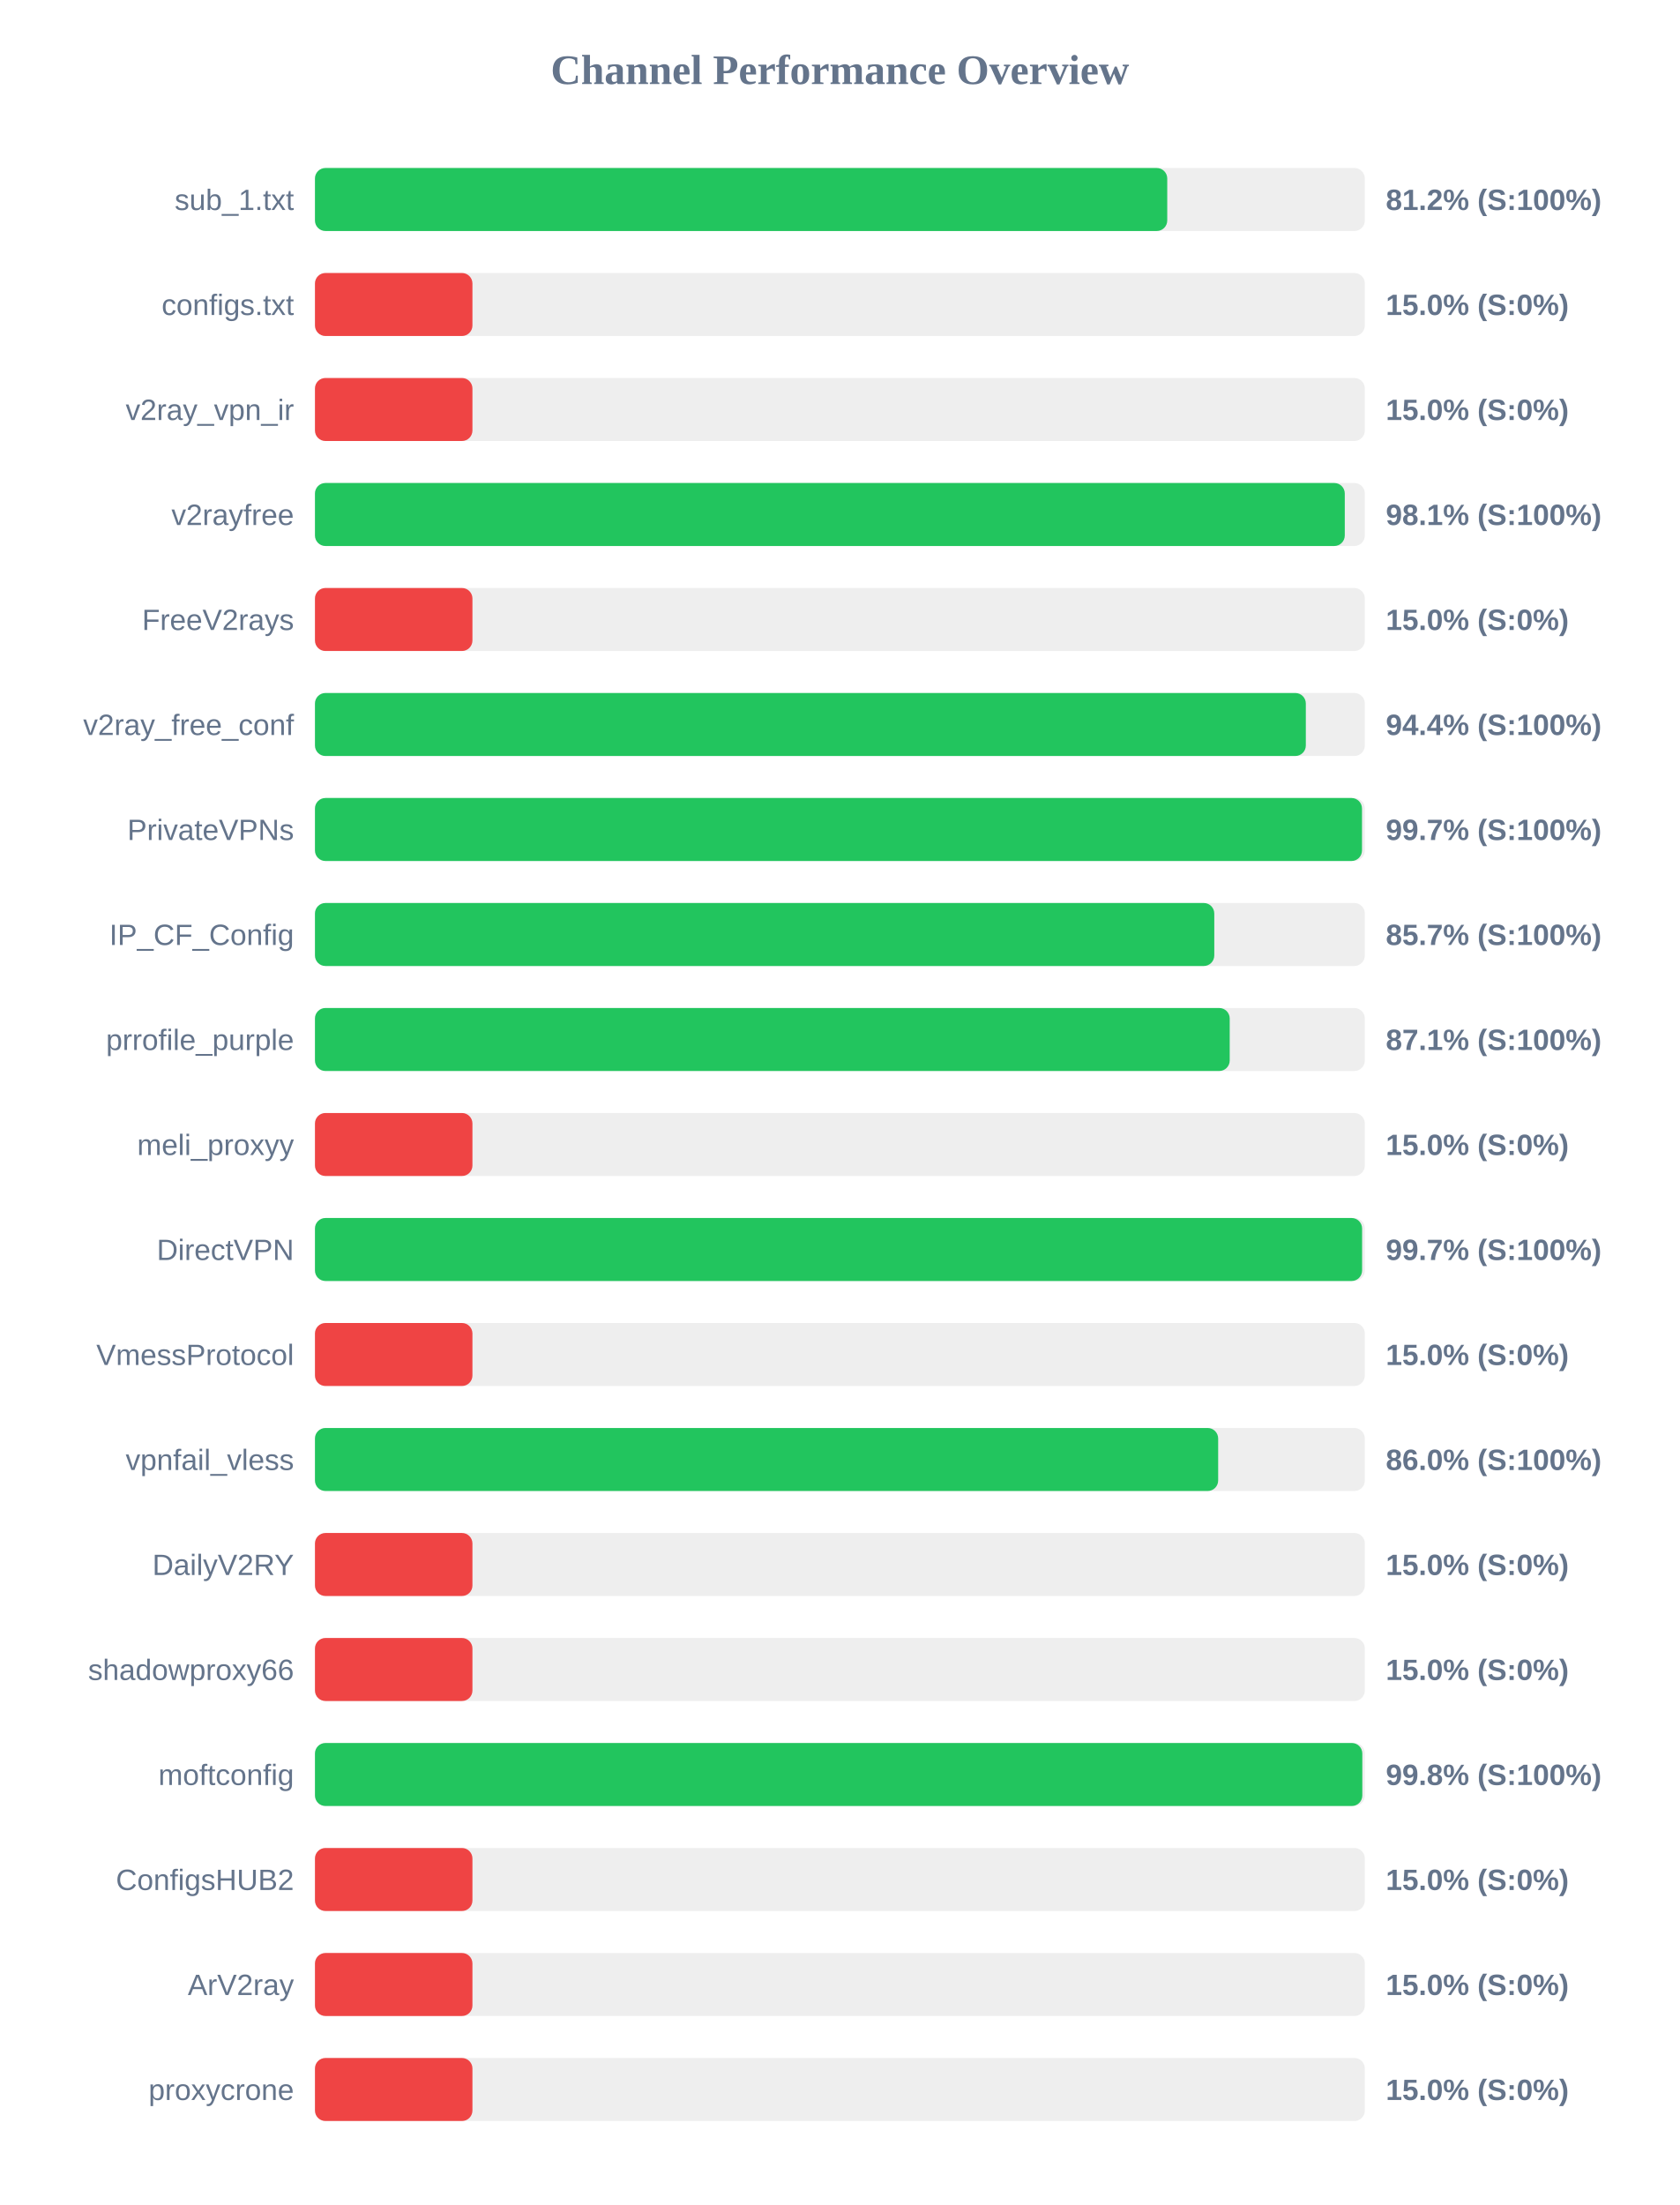
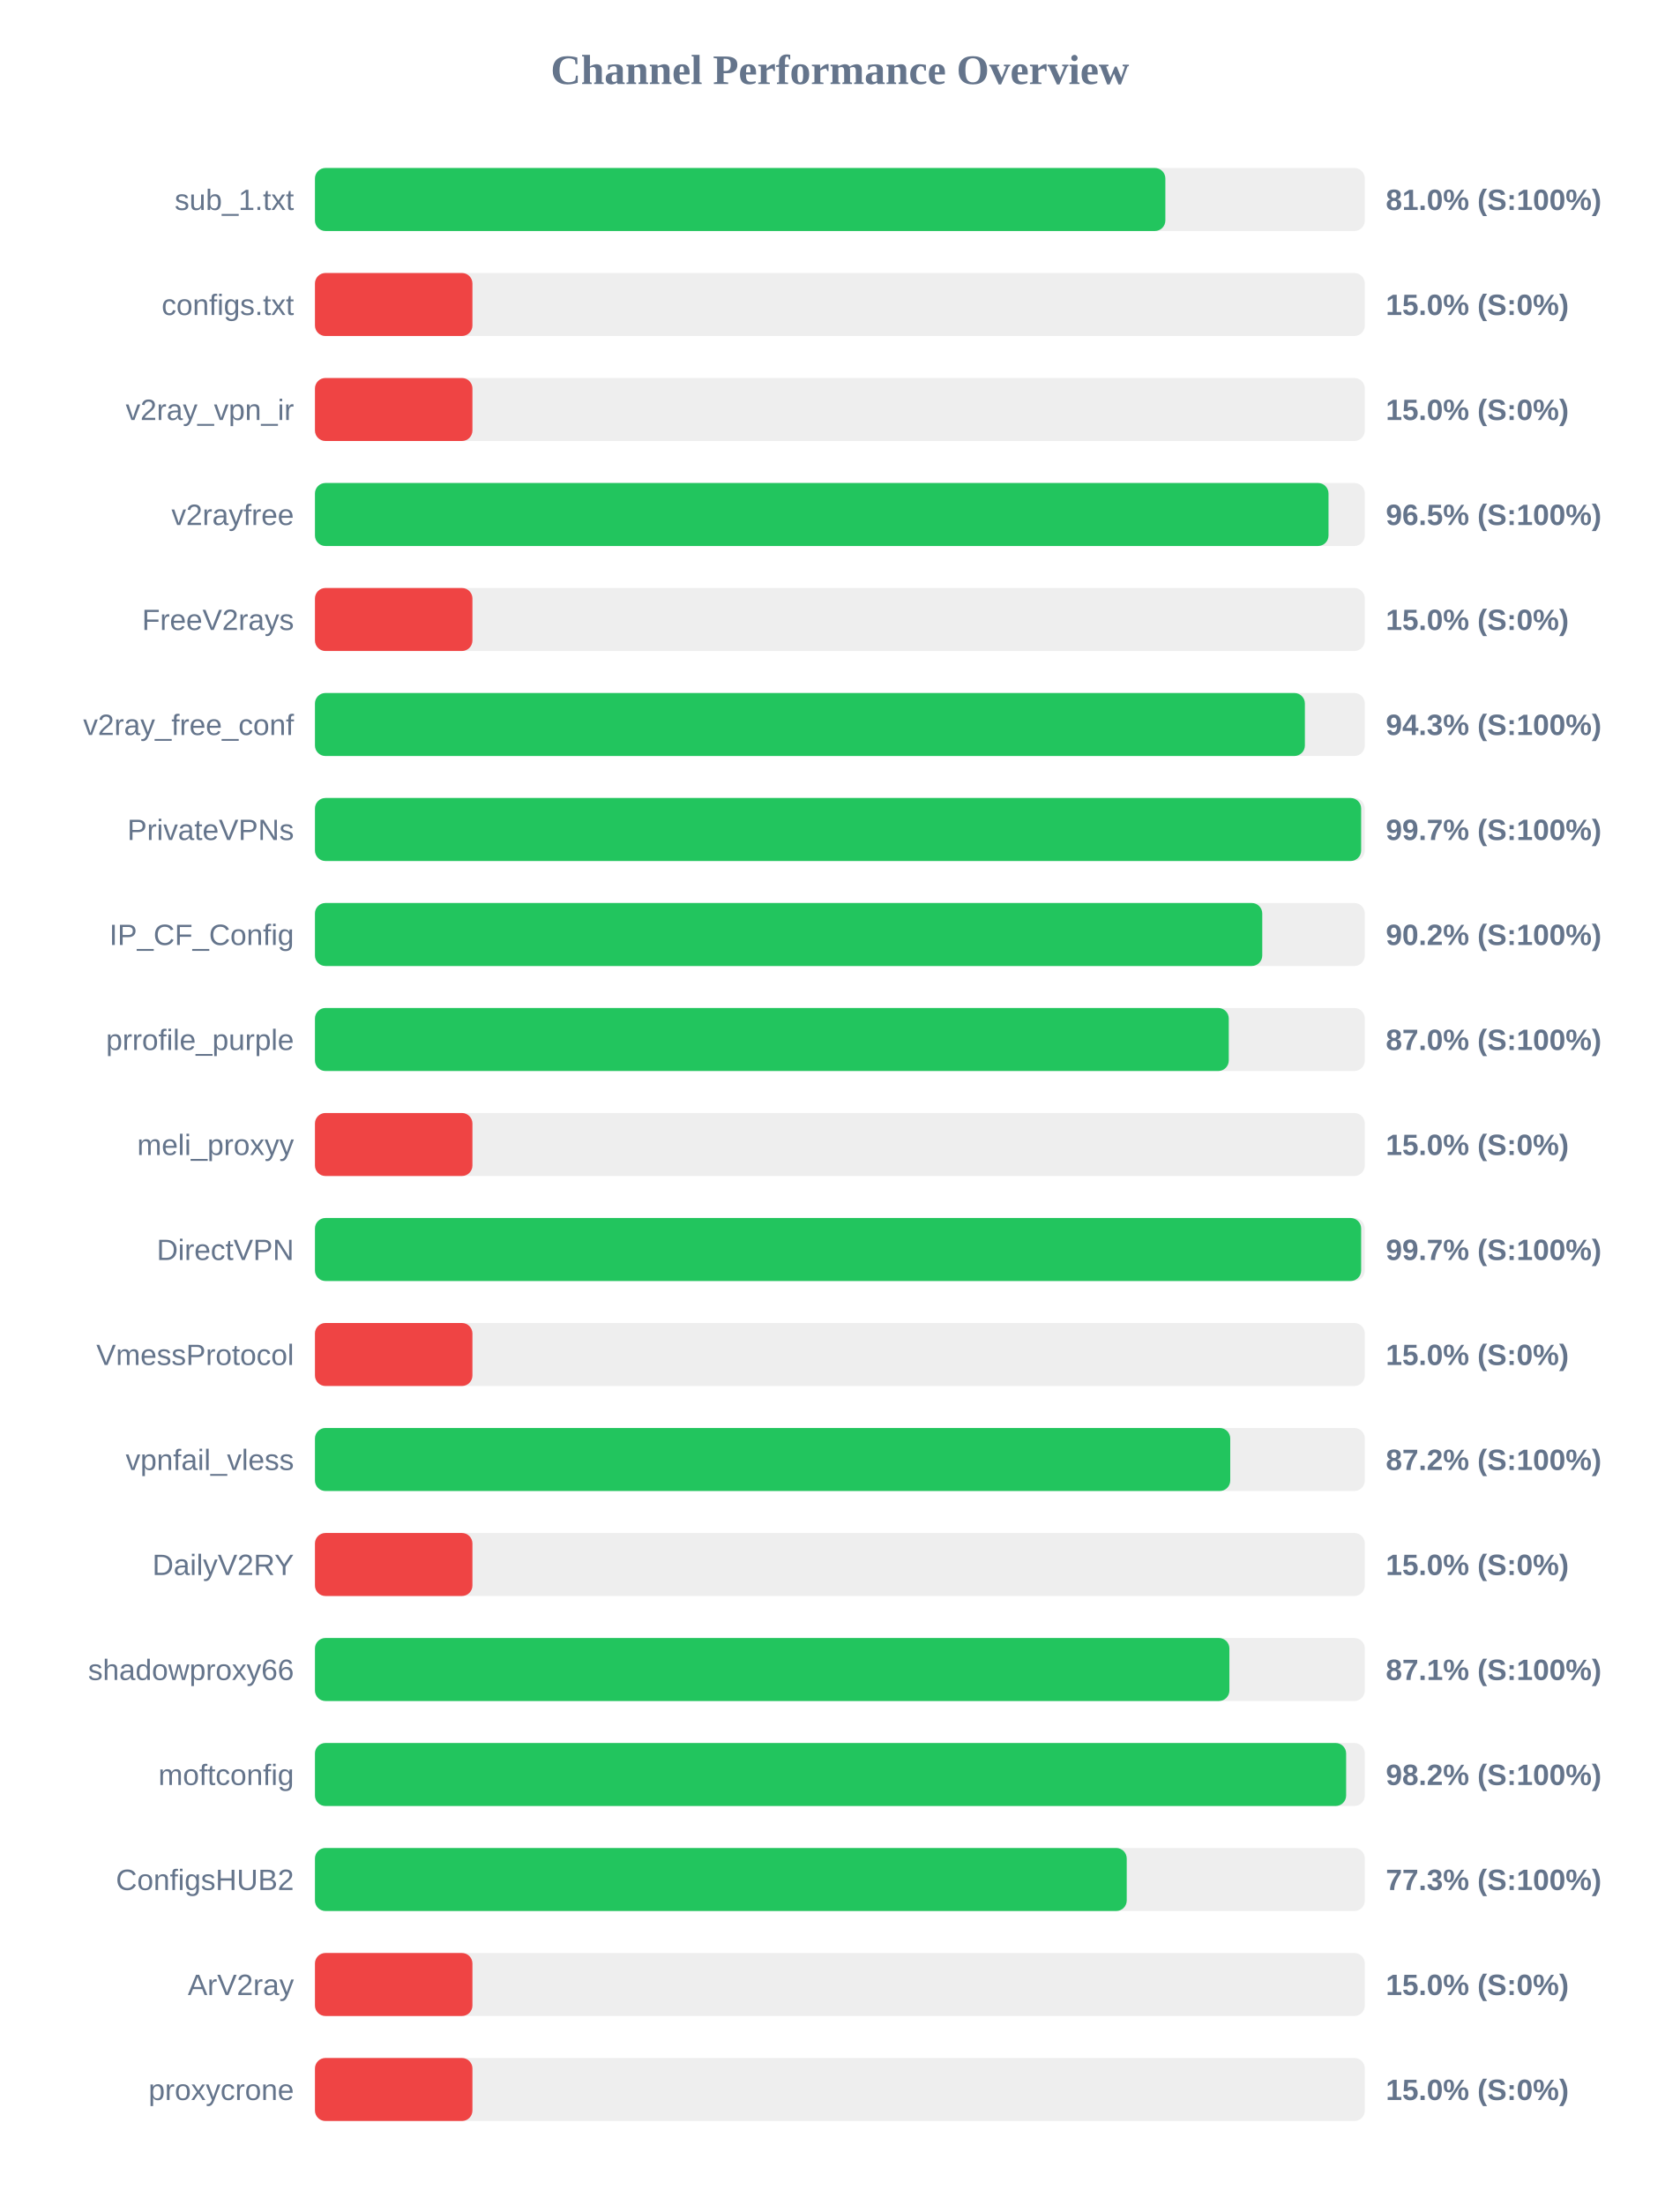
<svg xmlns="http://www.w3.org/2000/svg" width="800" height="1050" version="1.1">
  <style>
        .row { font: 14px Arial; fill: #64748b; }
        .score { font: bold 14px Arial; fill: #64748b; }
    </style>
  <text x="400" y="40" text-anchor="middle" font-size="20px" font-weight="bold" fill="#64748b">Channel Performance Overview</text>
  <rect x="150" y="80" width="500" height="30" fill="#eee" rx="5" />
-   <rect x="150" y="80" width="405.9" height="30" fill="#22c55e" rx="5" />
+   <rect x="150" y="80" width="405.0" height="30" fill="#22c55e" rx="5" />
  <text x="140" y="100" text-anchor="end" class="row">sub_1.txt</text>
-   <text x="660" y="100" text-anchor="start" class="score">81.2% (S:100%)</text>
+   <text x="660" y="100" text-anchor="start" class="score">81.0% (S:100%)</text>
  <rect x="150" y="130" width="500" height="30" fill="#eee" rx="5" />
  <rect x="150" y="130" width="75.0" height="30" fill="#ef4444" rx="5" />
  <text x="140" y="150" text-anchor="end" class="row">configs.txt</text>
  <text x="660" y="150" text-anchor="start" class="score">15.0% (S:0%)</text>
  <rect x="150" y="180" width="500" height="30" fill="#eee" rx="5" />
  <rect x="150" y="180" width="75.0" height="30" fill="#ef4444" rx="5" />
  <text x="140" y="200" text-anchor="end" class="row">v2ray_vpn_ir</text>
  <text x="660" y="200" text-anchor="start" class="score">15.0% (S:0%)</text>
  <rect x="150" y="230" width="500" height="30" fill="#eee" rx="5" />
-   <rect x="150" y="230" width="490.45" height="30" fill="#22c55e" rx="5" />
+   <rect x="150" y="230" width="482.7" height="30" fill="#22c55e" rx="5" />
  <text x="140" y="250" text-anchor="end" class="row">v2rayfree</text>
-   <text x="660" y="250" text-anchor="start" class="score">98.1% (S:100%)</text>
+   <text x="660" y="250" text-anchor="start" class="score">96.5% (S:100%)</text>
  <rect x="150" y="280" width="500" height="30" fill="#eee" rx="5" />
  <rect x="150" y="280" width="75.0" height="30" fill="#ef4444" rx="5" />
  <text x="140" y="300" text-anchor="end" class="row">FreeV2rays</text>
  <text x="660" y="300" text-anchor="start" class="score">15.0% (S:0%)</text>
  <rect x="150" y="330" width="500" height="30" fill="#eee" rx="5" />
-   <rect x="150" y="330" width="471.9" height="30" fill="#22c55e" rx="5" />
+   <rect x="150" y="330" width="471.45" height="30" fill="#22c55e" rx="5" />
  <text x="140" y="350" text-anchor="end" class="row">v2ray_free_conf</text>
-   <text x="660" y="350" text-anchor="start" class="score">94.4% (S:100%)</text>
+   <text x="660" y="350" text-anchor="start" class="score">94.3% (S:100%)</text>
  <rect x="150" y="380" width="500" height="30" fill="#eee" rx="5" />
-   <rect x="150" y="380" width="498.65" height="30" fill="#22c55e" rx="5" />
+   <rect x="150" y="380" width="498.25" height="30" fill="#22c55e" rx="5" />
  <text x="140" y="400" text-anchor="end" class="row">PrivateVPNs</text>
  <text x="660" y="400" text-anchor="start" class="score">99.7% (S:100%)</text>
  <rect x="150" y="430" width="500" height="30" fill="#eee" rx="5" />
-   <rect x="150" y="430" width="428.3" height="30" fill="#22c55e" rx="5" />
+   <rect x="150" y="430" width="451.15" height="30" fill="#22c55e" rx="5" />
  <text x="140" y="450" text-anchor="end" class="row">IP_CF_Config</text>
-   <text x="660" y="450" text-anchor="start" class="score">85.7% (S:100%)</text>
+   <text x="660" y="450" text-anchor="start" class="score">90.2% (S:100%)</text>
  <rect x="150" y="480" width="500" height="30" fill="#eee" rx="5" />
-   <rect x="150" y="480" width="435.65" height="30" fill="#22c55e" rx="5" />
+   <rect x="150" y="480" width="435.2" height="30" fill="#22c55e" rx="5" />
  <text x="140" y="500" text-anchor="end" class="row">prrofile_purple</text>
-   <text x="660" y="500" text-anchor="start" class="score">87.1% (S:100%)</text>
+   <text x="660" y="500" text-anchor="start" class="score">87.0% (S:100%)</text>
  <rect x="150" y="530" width="500" height="30" fill="#eee" rx="5" />
  <rect x="150" y="530" width="75.0" height="30" fill="#ef4444" rx="5" />
  <text x="140" y="550" text-anchor="end" class="row">meli_proxyy</text>
  <text x="660" y="550" text-anchor="start" class="score">15.0% (S:0%)</text>
  <rect x="150" y="580" width="500" height="30" fill="#eee" rx="5" />
-   <rect x="150" y="580" width="498.7" height="30" fill="#22c55e" rx="5" />
+   <rect x="150" y="580" width="498.25" height="30" fill="#22c55e" rx="5" />
  <text x="140" y="600" text-anchor="end" class="row">DirectVPN</text>
  <text x="660" y="600" text-anchor="start" class="score">99.7% (S:100%)</text>
  <rect x="150" y="630" width="500" height="30" fill="#eee" rx="5" />
  <rect x="150" y="630" width="75.0" height="30" fill="#ef4444" rx="5" />
  <text x="140" y="650" text-anchor="end" class="row">VmessProtocol</text>
  <text x="660" y="650" text-anchor="start" class="score">15.0% (S:0%)</text>
  <rect x="150" y="680" width="500" height="30" fill="#eee" rx="5" />
-   <rect x="150" y="680" width="430.15" height="30" fill="#22c55e" rx="5" />
+   <rect x="150" y="680" width="435.9" height="30" fill="#22c55e" rx="5" />
  <text x="140" y="700" text-anchor="end" class="row">vpnfail_vless</text>
-   <text x="660" y="700" text-anchor="start" class="score">86.0% (S:100%)</text>
+   <text x="660" y="700" text-anchor="start" class="score">87.2% (S:100%)</text>
  <rect x="150" y="730" width="500" height="30" fill="#eee" rx="5" />
  <rect x="150" y="730" width="75.0" height="30" fill="#ef4444" rx="5" />
  <text x="140" y="750" text-anchor="end" class="row">DailyV2RY</text>
  <text x="660" y="750" text-anchor="start" class="score">15.0% (S:0%)</text>
  <rect x="150" y="780" width="500" height="30" fill="#eee" rx="5" />
-   <rect x="150" y="780" width="75.0" height="30" fill="#ef4444" rx="5" />
+   <rect x="150" y="780" width="435.5" height="30" fill="#22c55e" rx="5" />
  <text x="140" y="800" text-anchor="end" class="row">shadowproxy66</text>
-   <text x="660" y="800" text-anchor="start" class="score">15.0% (S:0%)</text>
+   <text x="660" y="800" text-anchor="start" class="score">87.1% (S:100%)</text>
  <rect x="150" y="830" width="500" height="30" fill="#eee" rx="5" />
-   <rect x="150" y="830" width="498.8" height="30" fill="#22c55e" rx="5" />
+   <rect x="150" y="830" width="491.1" height="30" fill="#22c55e" rx="5" />
  <text x="140" y="850" text-anchor="end" class="row">moftconfig</text>
-   <text x="660" y="850" text-anchor="start" class="score">99.8% (S:100%)</text>
+   <text x="660" y="850" text-anchor="start" class="score">98.2% (S:100%)</text>
  <rect x="150" y="880" width="500" height="30" fill="#eee" rx="5" />
-   <rect x="150" y="880" width="75.0" height="30" fill="#ef4444" rx="5" />
+   <rect x="150" y="880" width="386.6" height="30" fill="#22c55e" rx="5" />
  <text x="140" y="900" text-anchor="end" class="row">ConfigsHUB2</text>
-   <text x="660" y="900" text-anchor="start" class="score">15.0% (S:0%)</text>
+   <text x="660" y="900" text-anchor="start" class="score">77.3% (S:100%)</text>
  <rect x="150" y="930" width="500" height="30" fill="#eee" rx="5" />
  <rect x="150" y="930" width="75.0" height="30" fill="#ef4444" rx="5" />
  <text x="140" y="950" text-anchor="end" class="row">ArV2ray</text>
  <text x="660" y="950" text-anchor="start" class="score">15.0% (S:0%)</text>
  <rect x="150" y="980" width="500" height="30" fill="#eee" rx="5" />
  <rect x="150" y="980" width="75.0" height="30" fill="#ef4444" rx="5" />
  <text x="140" y="1000" text-anchor="end" class="row">proxycrone</text>
  <text x="660" y="1000" text-anchor="start" class="score">15.0% (S:0%)</text>
</svg>
